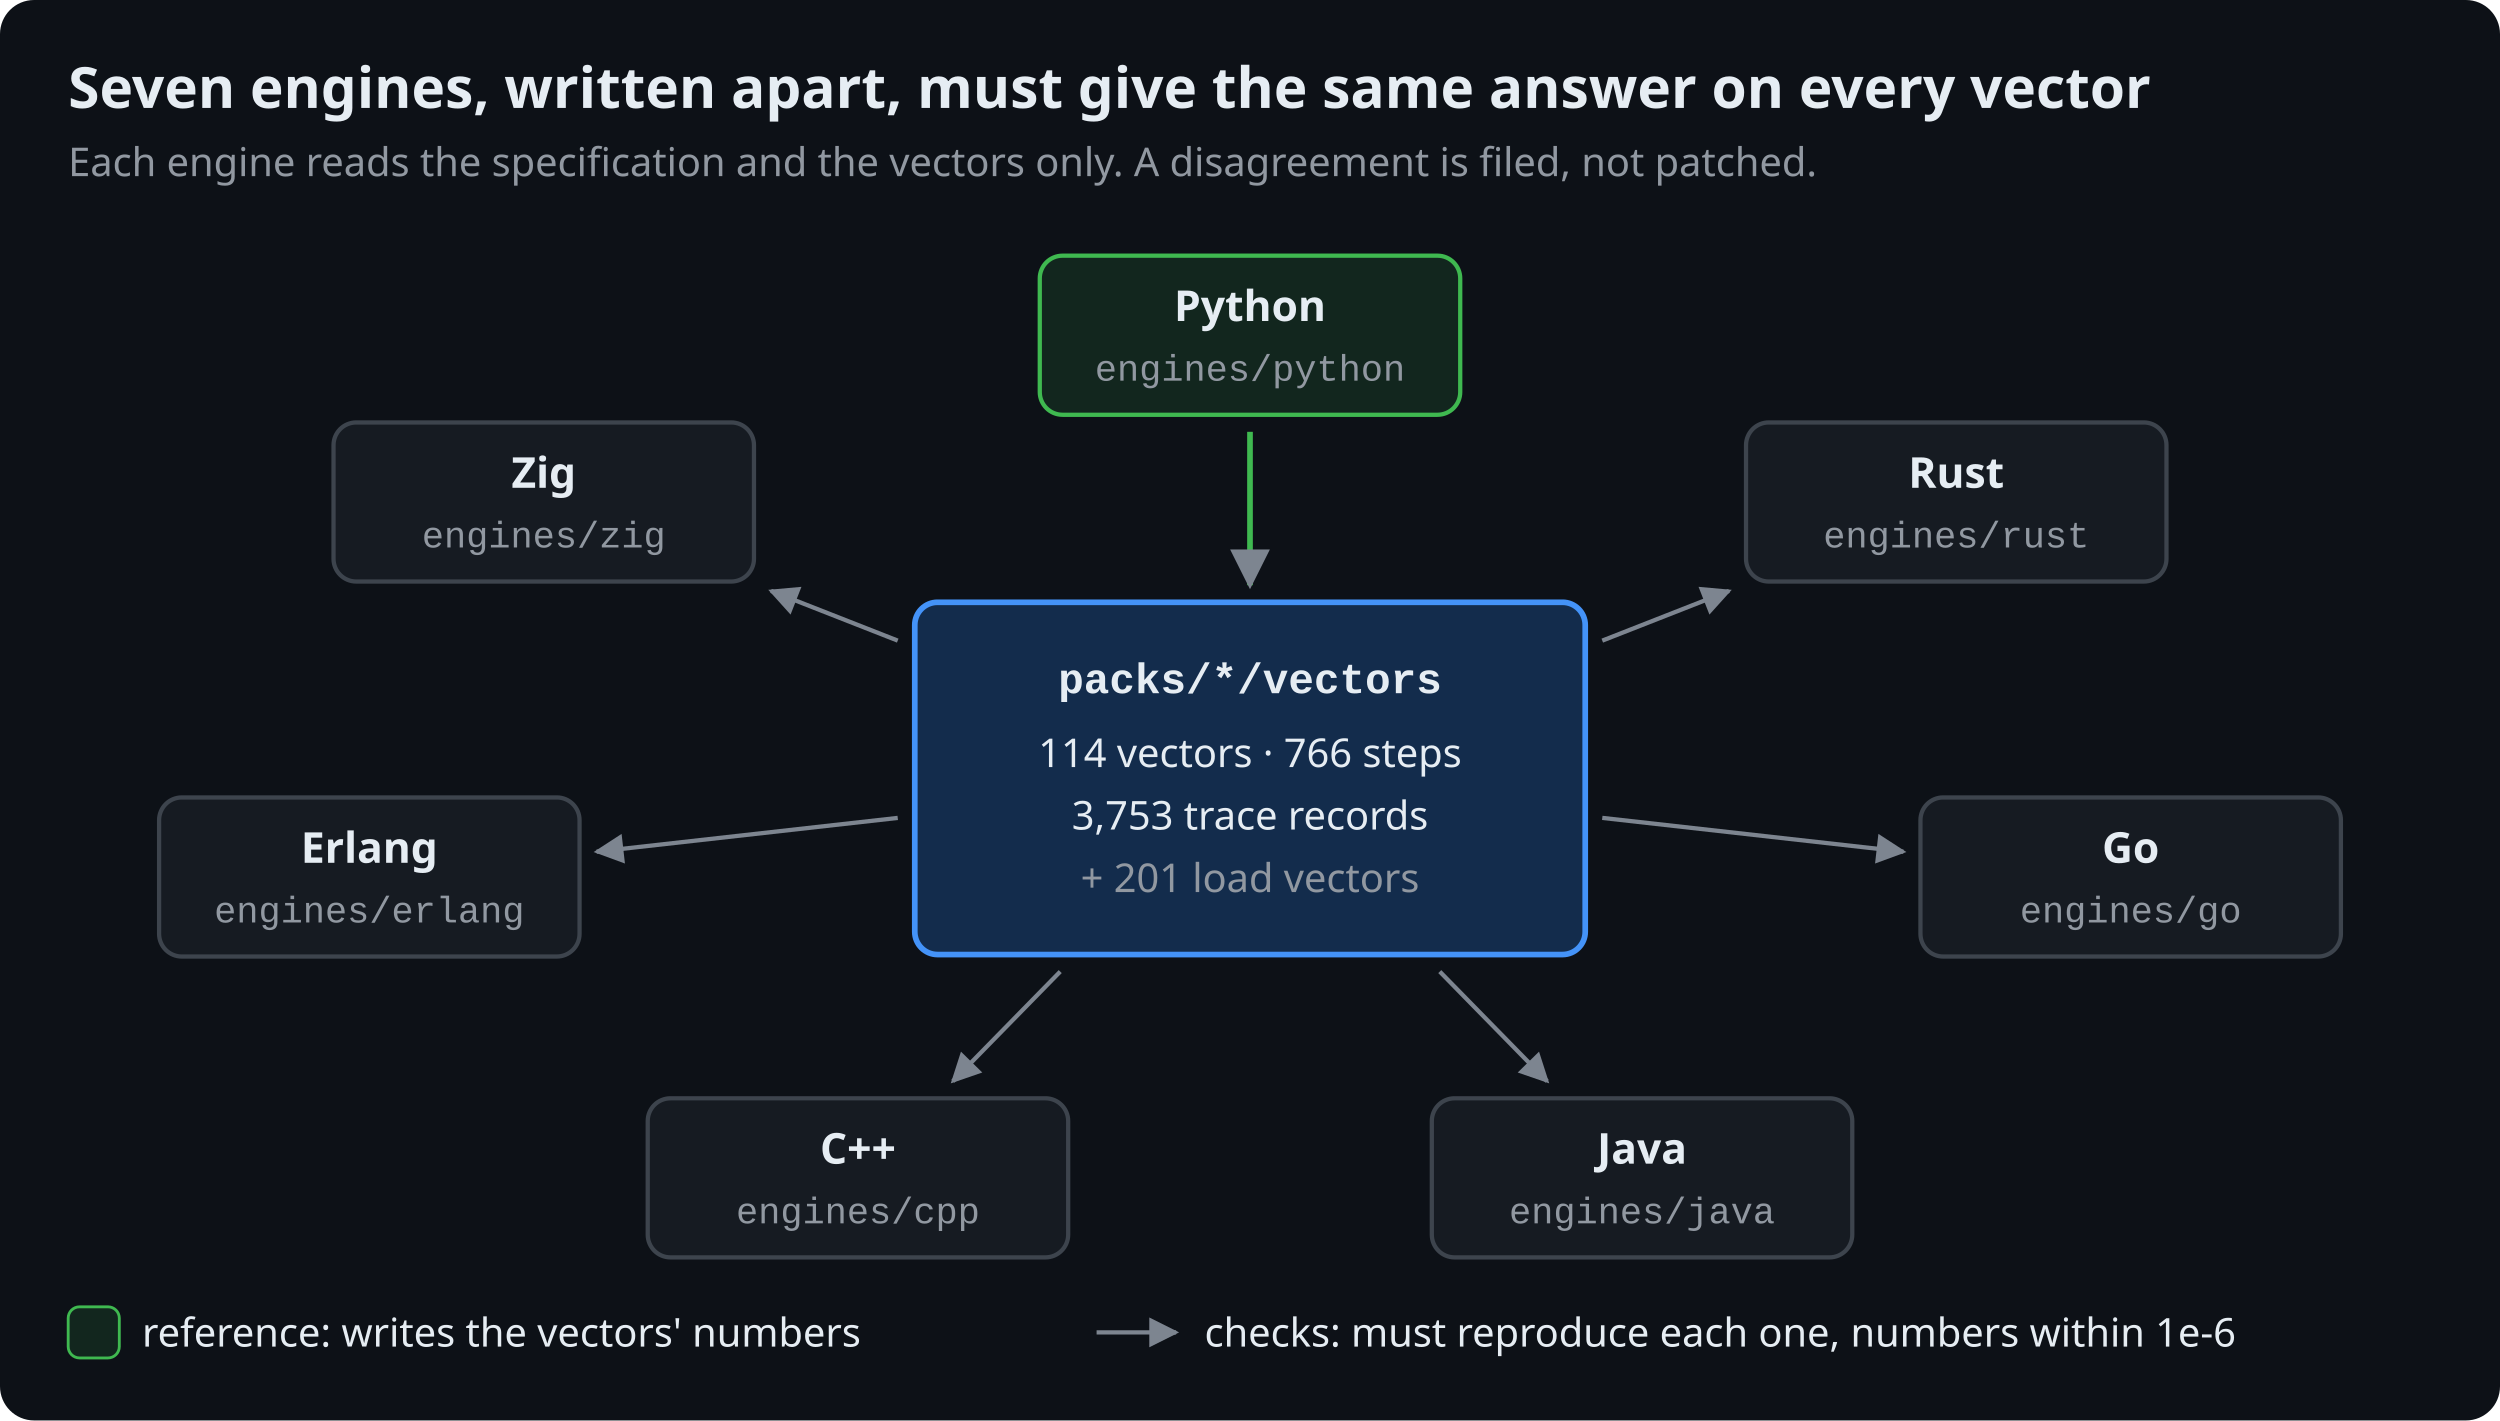
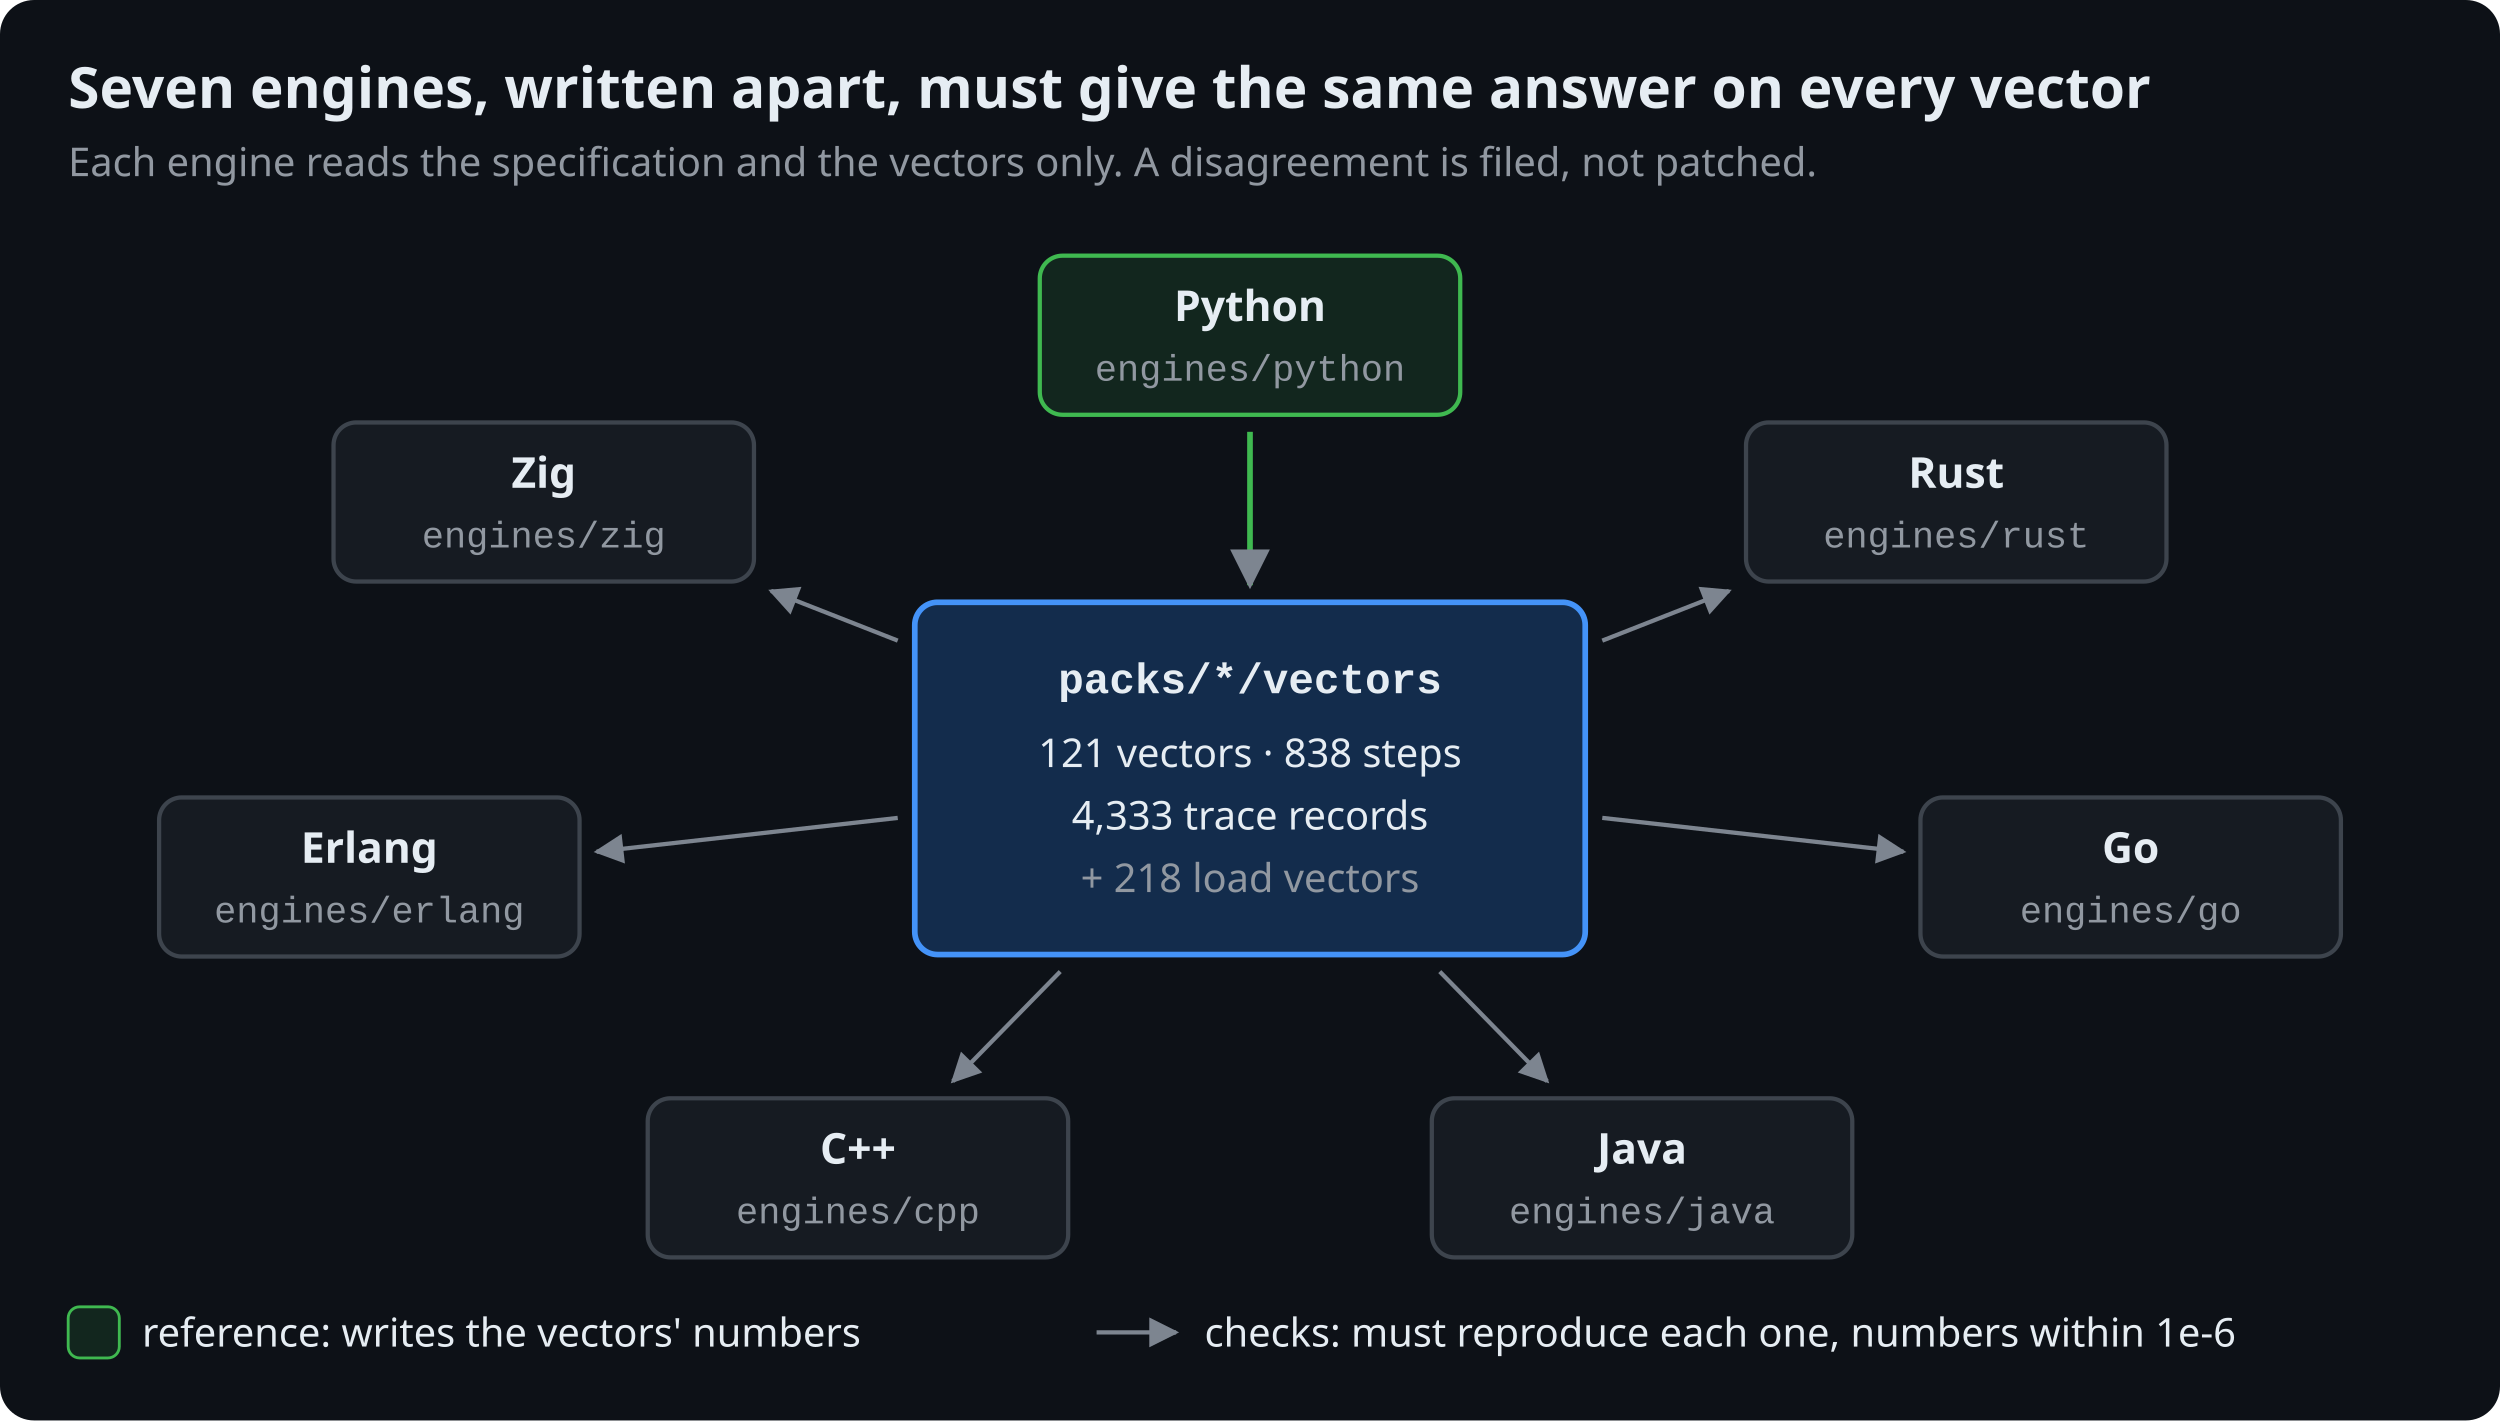
<svg xmlns="http://www.w3.org/2000/svg" viewBox="0 0 880 500" width="880" height="500" role="img" aria-labelledby="t d" font-family="-apple-system, BlinkMacSystemFont, 'Segoe UI', 'Noto Sans', Helvetica, Arial, sans-serif">
  <defs>
    <marker id="arrow" viewBox="0 0 10 10" refX="9" refY="5" markerWidth="7" markerHeight="7" orient="auto-start-reverse">
      <path d="M0,0L10,5L0,10z" fill="#7d8590" />
    </marker>
  </defs>
  <rect width="100%" height="100%" rx="12" fill="#0d1117" />
  <text x="24" y="38" font-size="20" fill="#e6edf3" text-anchor="start" font-weight="600">Seven engines, written apart, must give the same answer on every vector</text>
  <text x="24" y="62" font-size="14" fill="#9198a1" text-anchor="start">Each engine reads the specification and the vectors only. A disagreement is filed, not patched.</text>
  <rect x="322" y="212" width="236" height="124" rx="8" fill="#132c4c" stroke="#4493f8" stroke-width="2" />
  <text x="440" y="244" font-size="15" fill="#e6edf3" text-anchor="middle" font-weight="600" font-family="ui-monospace, SFMono-Regular, 'SF Mono', Menlo, Consolas, 'Liberation Mono', monospace">packs/*/vectors</text>
-   <text x="440" y="270" font-size="14" fill="#e6edf3" text-anchor="middle">114 vectors · 766 steps</text>
-   <text x="440" y="292" font-size="14" fill="#e6edf3" text-anchor="middle">3,753 trace records</text>
-   <text x="440" y="314" font-size="14" fill="#9198a1" text-anchor="middle">+ 201 load vectors</text>
+   <text x="440" y="270" font-size="14" fill="#e6edf3" text-anchor="middle">121 vectors · 838 steps</text>
+   <text x="440" y="292" font-size="14" fill="#e6edf3" text-anchor="middle">4,333 trace records</text>
+   <text x="440" y="314" font-size="14" fill="#9198a1" text-anchor="middle">+ 218 load vectors</text>
  <rect x="366" y="90" width="148" height="56" rx="8" fill="#12261e" stroke="#3fb950" stroke-width="1.5" />
  <text x="440" y="113" font-size="15" fill="#e6edf3" text-anchor="middle" font-weight="600">Python</text>
  <text x="440" y="134" font-size="13" fill="#9198a1" text-anchor="middle" font-family="ui-monospace, SFMono-Regular, 'SF Mono', Menlo, Consolas, 'Liberation Mono', monospace">engines/python</text>
  <line x1="440" y1="152" x2="440" y2="206" stroke="#3fb950" stroke-width="2" marker-end="url(#arrow)" />
  <rect x="614.6" y="148.7" width="148" height="56" rx="8" fill="#161b22" stroke="#3d444d" stroke-width="1.5" />
  <text x="688.6" y="171.7" font-size="15" fill="#e6edf3" text-anchor="middle" font-weight="600">Rust</text>
  <text x="688.6" y="192.7" font-size="13" fill="#9198a1" text-anchor="middle" font-family="ui-monospace, SFMono-Regular, 'SF Mono', Menlo, Consolas, 'Liberation Mono', monospace">engines/rust</text>
  <line x1="564" y1="225.5" x2="608.6" y2="208" stroke="#7d8590" stroke-width="1.5" marker-end="url(#arrow)" />
  <rect x="676" y="280.7" width="148" height="56" rx="8" fill="#161b22" stroke="#3d444d" stroke-width="1.5" />
  <text x="750" y="303.7" font-size="15" fill="#e6edf3" text-anchor="middle" font-weight="600">Go</text>
  <text x="750" y="324.7" font-size="13" fill="#9198a1" text-anchor="middle" font-family="ui-monospace, SFMono-Regular, 'SF Mono', Menlo, Consolas, 'Liberation Mono', monospace">engines/go</text>
  <line x1="564" y1="287.9" x2="670" y2="299.8" stroke="#7d8590" stroke-width="1.5" marker-end="url(#arrow)" />
  <rect x="504" y="386.6" width="148" height="56" rx="8" fill="#161b22" stroke="#3d444d" stroke-width="1.5" />
  <text x="578" y="409.6" font-size="15" fill="#e6edf3" text-anchor="middle" font-weight="600">Java</text>
  <text x="578" y="430.6" font-size="13" fill="#9198a1" text-anchor="middle" font-family="ui-monospace, SFMono-Regular, 'SF Mono', Menlo, Consolas, 'Liberation Mono', monospace">engines/java</text>
  <line x1="506.8" y1="342" x2="544.6" y2="380.6" stroke="#7d8590" stroke-width="1.5" marker-end="url(#arrow)" />
  <rect x="228" y="386.6" width="148" height="56" rx="8" fill="#161b22" stroke="#3d444d" stroke-width="1.5" />
  <text x="302" y="409.6" font-size="15" fill="#e6edf3" text-anchor="middle" font-weight="600">C++</text>
  <text x="302" y="430.6" font-size="13" fill="#9198a1" text-anchor="middle" font-family="ui-monospace, SFMono-Regular, 'SF Mono', Menlo, Consolas, 'Liberation Mono', monospace">engines/cpp</text>
  <line x1="373.2" y1="342" x2="335.4" y2="380.6" stroke="#7d8590" stroke-width="1.5" marker-end="url(#arrow)" />
  <rect x="56" y="280.7" width="148" height="56" rx="8" fill="#161b22" stroke="#3d444d" stroke-width="1.5" />
  <text x="130" y="303.7" font-size="15" fill="#e6edf3" text-anchor="middle" font-weight="600">Erlang</text>
  <text x="130" y="324.7" font-size="13" fill="#9198a1" text-anchor="middle" font-family="ui-monospace, SFMono-Regular, 'SF Mono', Menlo, Consolas, 'Liberation Mono', monospace">engines/erlang</text>
  <line x1="316" y1="287.9" x2="210" y2="299.8" stroke="#7d8590" stroke-width="1.5" marker-end="url(#arrow)" />
  <rect x="117.4" y="148.7" width="148" height="56" rx="8" fill="#161b22" stroke="#3d444d" stroke-width="1.5" />
  <text x="191.4" y="171.7" font-size="15" fill="#e6edf3" text-anchor="middle" font-weight="600">Zig</text>
  <text x="191.4" y="192.7" font-size="13" fill="#9198a1" text-anchor="middle" font-family="ui-monospace, SFMono-Regular, 'SF Mono', Menlo, Consolas, 'Liberation Mono', monospace">engines/zig</text>
  <line x1="316" y1="225.5" x2="271.4" y2="208" stroke="#7d8590" stroke-width="1.5" marker-end="url(#arrow)" />
  <rect x="24" y="460" width="18" height="18" rx="4" fill="#12261e" stroke="#3fb950" stroke-width="1" />
  <text x="50" y="474" font-size="14" fill="#e6edf3" text-anchor="start">reference: writes the vectors' numbers</text>
  <line x1="386" y1="469" x2="414" y2="469" stroke="#7d8590" stroke-width="1.5" marker-end="url(#arrow)" />
  <text x="424" y="474" font-size="14" fill="#e6edf3" text-anchor="start">checks: must reproduce each one, numbers within 1e-6</text>
</svg>
